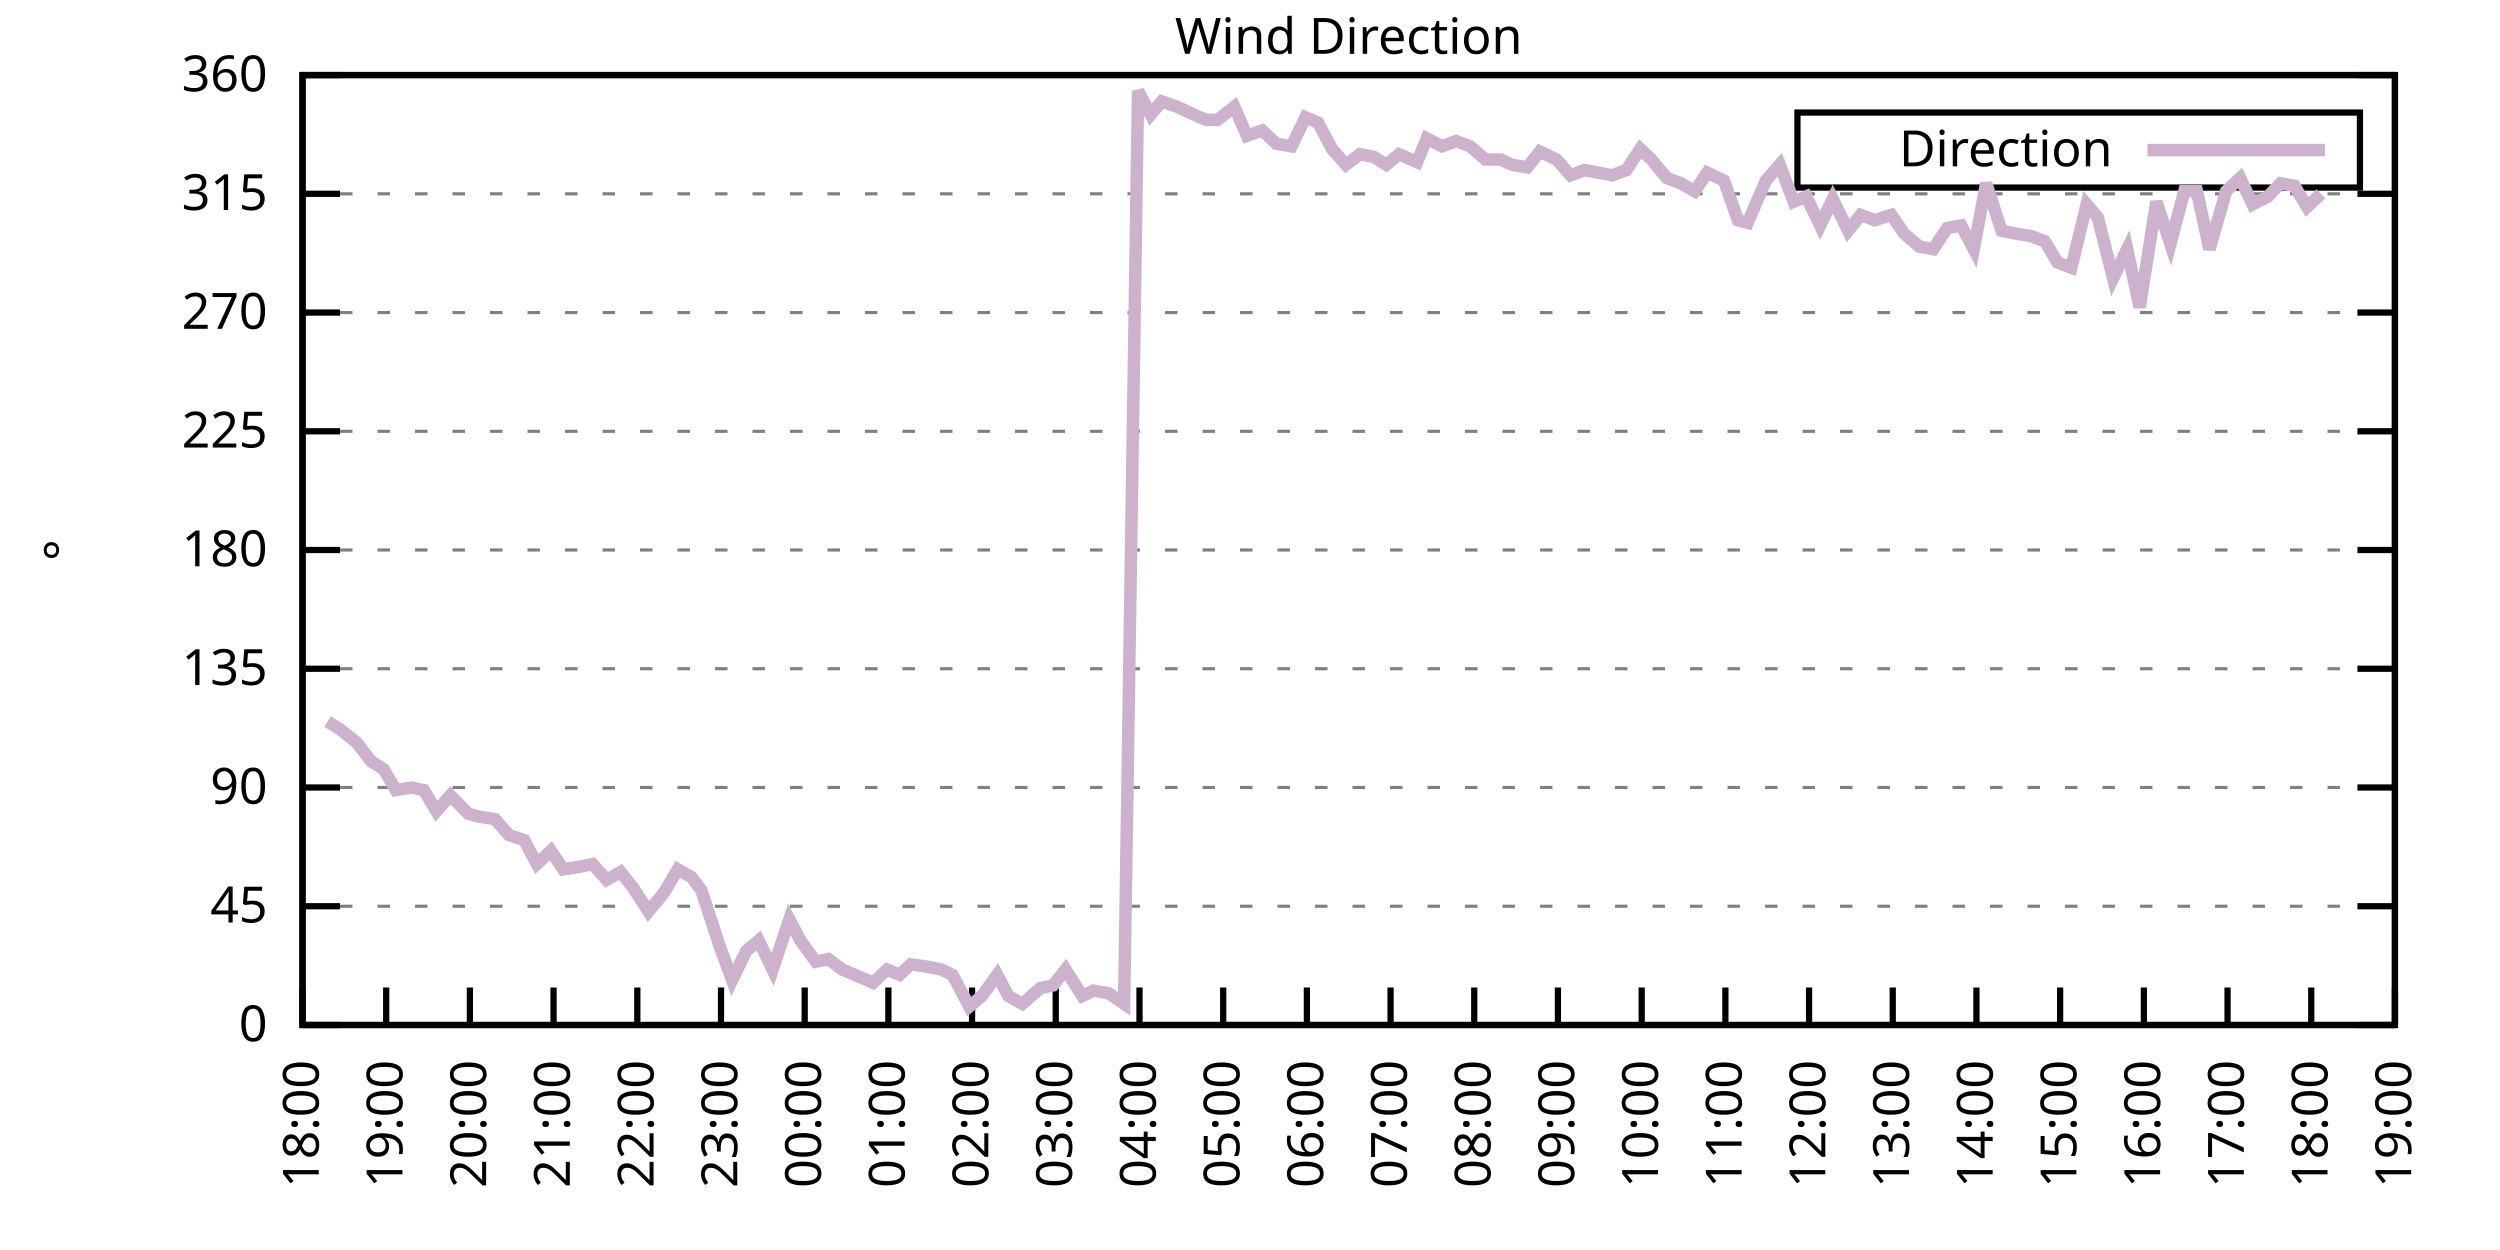
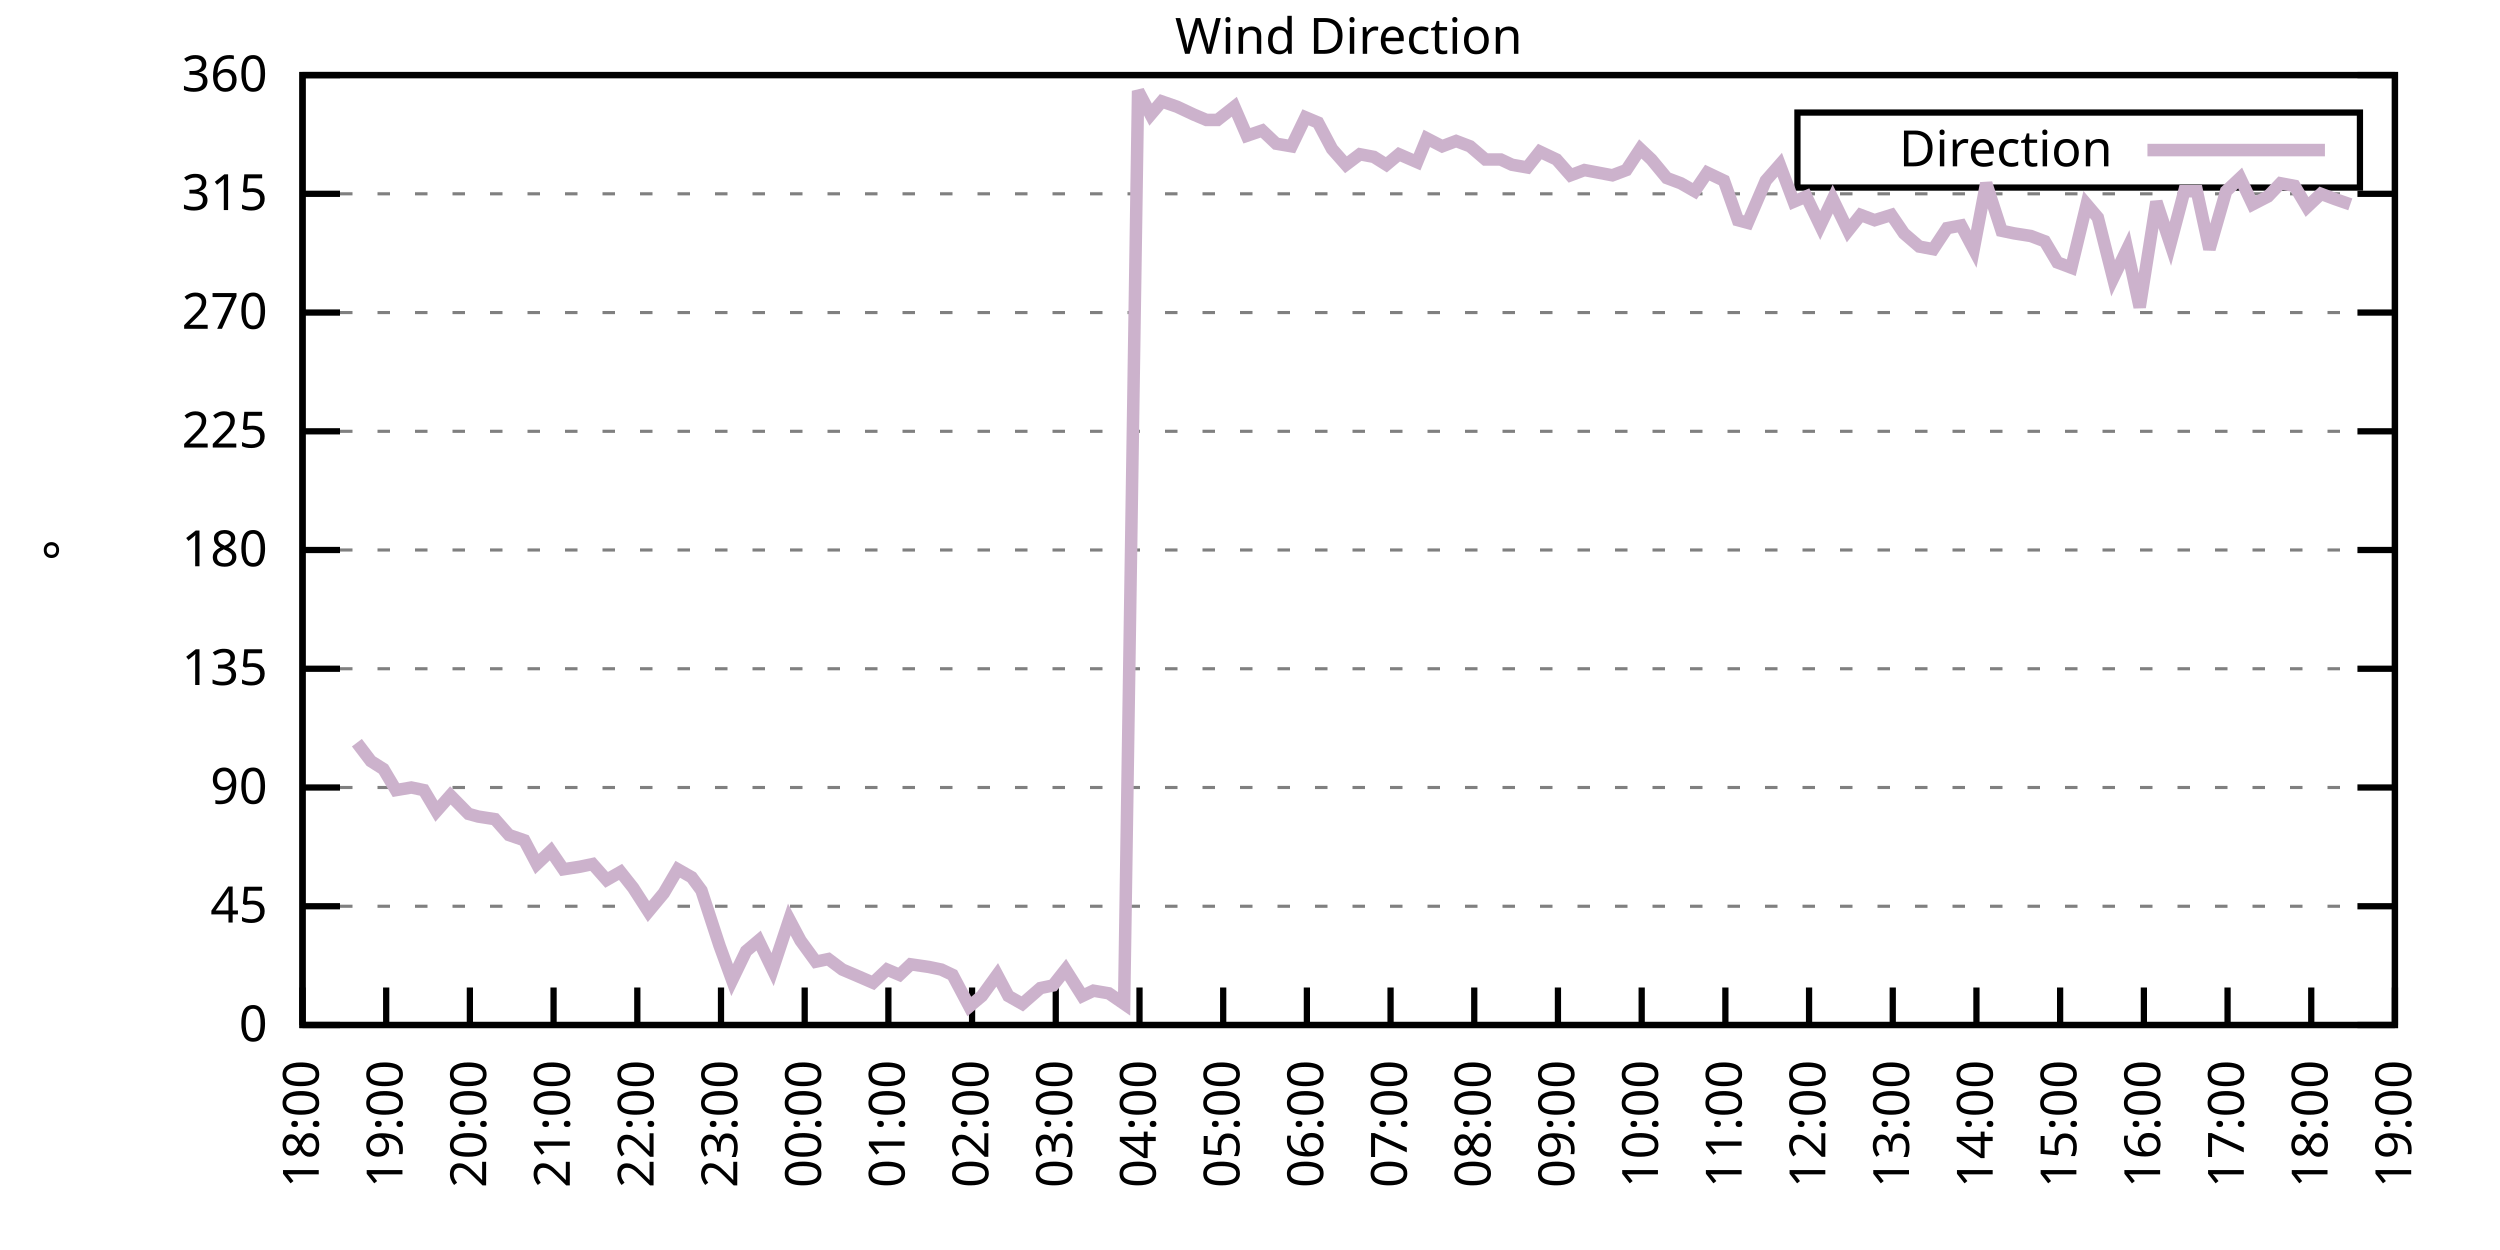
<svg xmlns="http://www.w3.org/2000/svg" xmlns:xlink="http://www.w3.org/1999/xlink" width="400" height="200" viewBox="0 0 400 200">
  <g id="gnuplot_canvas">
    <rect x="0" y="0" width="400" height="200" fill="none" />
    <defs>
      <circle id="gpDot" r="0.5" stroke-width="0.5" stroke="currentColor" />
      <path id="gpPt0" stroke-width="0.333" stroke="currentColor" d="M-1,0 h2 M0,-1 v2" />
      <path id="gpPt1" stroke-width="0.333" stroke="currentColor" d="M-1,-1 L1,1 M1,-1 L-1,1" />
      <path id="gpPt2" stroke-width="0.333" stroke="currentColor" d="M-1,0 L1,0 M0,-1 L0,1 M-1,-1 L1,1 M-1,1 L1,-1" />
      <rect id="gpPt3" stroke-width="0.333" stroke="currentColor" x="-1" y="-1" width="2" height="2" />
      <rect id="gpPt4" stroke-width="0.333" stroke="currentColor" fill="currentColor" x="-1" y="-1" width="2" height="2" />
      <circle id="gpPt5" stroke-width="0.333" stroke="currentColor" cx="0" cy="0" r="1" />
      <use xlink:href="#gpPt5" id="gpPt6" fill="currentColor" stroke="none" />
      <path id="gpPt7" stroke-width="0.333" stroke="currentColor" d="M0,-1.33 L-1.33,0.67 L1.33,0.67 z" />
      <use xlink:href="#gpPt7" id="gpPt8" fill="currentColor" stroke="none" />
      <use xlink:href="#gpPt7" id="gpPt9" stroke="currentColor" transform="rotate(180)" />
      <use xlink:href="#gpPt9" id="gpPt10" fill="currentColor" stroke="none" />
      <use xlink:href="#gpPt3" id="gpPt11" stroke="currentColor" transform="rotate(45)" />
      <use xlink:href="#gpPt11" id="gpPt12" fill="currentColor" stroke="none" />
      <path id="gpPt13" stroke-width="0.333" stroke="currentColor" d="M0,1.330 L1.265,0.411 L0.782,-1.067 L-0.782,-1.076 L-1.265,0.411 z" />
      <use xlink:href="#gpPt13" id="gpPt14" fill="currentColor" stroke="none" />
      <filter id="textbox" filterUnits="objectBoundingBox" x="0" y="0" height="1" width="1">
        <feFlood flood-color="white" flood-opacity="1" result="bgnd" />
        <feComposite in="SourceGraphic" in2="bgnd" operator="atop" />
      </filter>
      <filter id="greybox" filterUnits="objectBoundingBox" x="0" y="0" height="1" width="1">
        <feFlood flood-color="lightgrey" flood-opacity="1" result="grey" />
        <feComposite in="SourceGraphic" in2="grey" operator="atop" />
      </filter>
    </defs>
    <g fill="none" color="white" stroke="currentColor" stroke-width="1.00" stroke-linecap="butt" stroke-linejoin="miter">
</g>
    <g fill="none" color="black" stroke="currentColor" stroke-width="1.00" stroke-linecap="butt" stroke-linejoin="miter">
      <g stroke="none" shape-rendering="crispEdges">
        <polygon fill="rgb(255, 255, 255)" points="48.40,164.00 383.18,164.00 383.18,12.02 48.40,12.02 " />
      </g>
    </g>
    <g fill="none" color="black" stroke="currentColor" stroke-width="1.00" stroke-linecap="butt" stroke-linejoin="miter">
</g>
    <g fill="none" color="black" stroke="black" stroke-width="0.50" stroke-linecap="butt" stroke-linejoin="miter">
</g>
    <g fill="none" color="gray" stroke="currentColor" stroke-width="0.50" stroke-linecap="butt" stroke-linejoin="miter">
      <path stroke="gray" stroke-dasharray="2,4" class="gridline" d="M48.40,164.00 L383.19,164.00  " />
    </g>
    <g fill="none" color="gray" stroke="gray" stroke-width="1.00" stroke-linecap="butt" stroke-linejoin="miter">
</g>
    <g fill="none" color="black" stroke="currentColor" stroke-width="1.00" stroke-linecap="butt" stroke-linejoin="miter">
      <path stroke="black" d="M48.40,164.00 L54.40,164.00 M383.19,164.00 L377.19,164.00  " />
      <g transform="translate(42.80,166.60)" stroke="none" fill="black" font-family="Sans" font-size="8.00" text-anchor="end">
        <text>
          <tspan font-family="Sans"> 0</tspan>
        </text>
      </g>
    </g>
    <g fill="none" color="black" stroke="currentColor" stroke-width="1.00" stroke-linecap="butt" stroke-linejoin="miter">
</g>
    <g fill="none" color="black" stroke="black" stroke-width="0.50" stroke-linecap="butt" stroke-linejoin="miter">
</g>
    <g fill="none" color="gray" stroke="currentColor" stroke-width="0.50" stroke-linecap="butt" stroke-linejoin="miter">
      <path stroke="gray" stroke-dasharray="2,4" class="gridline" d="M48.40,145.00 L383.19,145.00  " />
    </g>
    <g fill="none" color="gray" stroke="gray" stroke-width="1.00" stroke-linecap="butt" stroke-linejoin="miter">
</g>
    <g fill="none" color="black" stroke="currentColor" stroke-width="1.00" stroke-linecap="butt" stroke-linejoin="miter">
      <path stroke="black" d="M48.40,145.00 L54.40,145.00 M383.19,145.00 L377.19,145.00  " />
      <g transform="translate(42.80,147.60)" stroke="none" fill="black" font-family="Sans" font-size="8.00" text-anchor="end">
        <text>
          <tspan font-family="Sans"> 45</tspan>
        </text>
      </g>
    </g>
    <g fill="none" color="black" stroke="currentColor" stroke-width="1.00" stroke-linecap="butt" stroke-linejoin="miter">
</g>
    <g fill="none" color="black" stroke="black" stroke-width="0.50" stroke-linecap="butt" stroke-linejoin="miter">
</g>
    <g fill="none" color="gray" stroke="currentColor" stroke-width="0.50" stroke-linecap="butt" stroke-linejoin="miter">
      <path stroke="gray" stroke-dasharray="2,4" class="gridline" d="M48.40,126.00 L383.19,126.00  " />
    </g>
    <g fill="none" color="gray" stroke="gray" stroke-width="1.00" stroke-linecap="butt" stroke-linejoin="miter">
</g>
    <g fill="none" color="black" stroke="currentColor" stroke-width="1.00" stroke-linecap="butt" stroke-linejoin="miter">
      <path stroke="black" d="M48.40,126.00 L54.40,126.00 M383.19,126.00 L377.19,126.00  " />
      <g transform="translate(42.80,128.60)" stroke="none" fill="black" font-family="Sans" font-size="8.00" text-anchor="end">
        <text>
          <tspan font-family="Sans"> 90</tspan>
        </text>
      </g>
    </g>
    <g fill="none" color="black" stroke="currentColor" stroke-width="1.00" stroke-linecap="butt" stroke-linejoin="miter">
</g>
    <g fill="none" color="black" stroke="black" stroke-width="0.50" stroke-linecap="butt" stroke-linejoin="miter">
</g>
    <g fill="none" color="gray" stroke="currentColor" stroke-width="0.50" stroke-linecap="butt" stroke-linejoin="miter">
      <path stroke="gray" stroke-dasharray="2,4" class="gridline" d="M48.40,107.00 L383.19,107.00  " />
    </g>
    <g fill="none" color="gray" stroke="gray" stroke-width="1.00" stroke-linecap="butt" stroke-linejoin="miter">
</g>
    <g fill="none" color="black" stroke="currentColor" stroke-width="1.00" stroke-linecap="butt" stroke-linejoin="miter">
      <path stroke="black" d="M48.40,107.00 L54.40,107.00 M383.19,107.00 L377.19,107.00  " />
      <g transform="translate(42.80,109.60)" stroke="none" fill="black" font-family="Sans" font-size="8.00" text-anchor="end">
        <text>
          <tspan font-family="Sans"> 135</tspan>
        </text>
      </g>
    </g>
    <g fill="none" color="black" stroke="currentColor" stroke-width="1.00" stroke-linecap="butt" stroke-linejoin="miter">
</g>
    <g fill="none" color="black" stroke="black" stroke-width="0.50" stroke-linecap="butt" stroke-linejoin="miter">
</g>
    <g fill="none" color="gray" stroke="currentColor" stroke-width="0.50" stroke-linecap="butt" stroke-linejoin="miter">
      <path stroke="gray" stroke-dasharray="2,4" class="gridline" d="M48.40,88.00 L383.19,88.00  " />
    </g>
    <g fill="none" color="gray" stroke="gray" stroke-width="1.00" stroke-linecap="butt" stroke-linejoin="miter">
</g>
    <g fill="none" color="black" stroke="currentColor" stroke-width="1.00" stroke-linecap="butt" stroke-linejoin="miter">
      <path stroke="black" d="M48.40,88.00 L54.40,88.00 M383.19,88.00 L377.19,88.00  " />
      <g transform="translate(42.80,90.60)" stroke="none" fill="black" font-family="Sans" font-size="8.00" text-anchor="end">
        <text>
          <tspan font-family="Sans"> 180</tspan>
        </text>
      </g>
    </g>
    <g fill="none" color="black" stroke="currentColor" stroke-width="1.00" stroke-linecap="butt" stroke-linejoin="miter">
</g>
    <g fill="none" color="black" stroke="black" stroke-width="0.50" stroke-linecap="butt" stroke-linejoin="miter">
</g>
    <g fill="none" color="gray" stroke="currentColor" stroke-width="0.50" stroke-linecap="butt" stroke-linejoin="miter">
      <path stroke="gray" stroke-dasharray="2,4" class="gridline" d="M48.40,69.01 L383.19,69.01  " />
    </g>
    <g fill="none" color="gray" stroke="gray" stroke-width="1.00" stroke-linecap="butt" stroke-linejoin="miter">
</g>
    <g fill="none" color="black" stroke="currentColor" stroke-width="1.00" stroke-linecap="butt" stroke-linejoin="miter">
      <path stroke="black" d="M48.40,69.01 L54.40,69.01 M383.19,69.01 L377.19,69.01  " />
      <g transform="translate(42.80,71.61)" stroke="none" fill="black" font-family="Sans" font-size="8.00" text-anchor="end">
        <text>
          <tspan font-family="Sans"> 225</tspan>
        </text>
      </g>
    </g>
    <g fill="none" color="black" stroke="currentColor" stroke-width="1.00" stroke-linecap="butt" stroke-linejoin="miter">
</g>
    <g fill="none" color="black" stroke="black" stroke-width="0.50" stroke-linecap="butt" stroke-linejoin="miter">
</g>
    <g fill="none" color="gray" stroke="currentColor" stroke-width="0.50" stroke-linecap="butt" stroke-linejoin="miter">
      <path stroke="gray" stroke-dasharray="2,4" class="gridline" d="M48.40,50.01 L383.19,50.01  " />
    </g>
    <g fill="none" color="gray" stroke="gray" stroke-width="1.00" stroke-linecap="butt" stroke-linejoin="miter">
</g>
    <g fill="none" color="black" stroke="currentColor" stroke-width="1.00" stroke-linecap="butt" stroke-linejoin="miter">
      <path stroke="black" d="M48.40,50.01 L54.40,50.01 M383.19,50.01 L377.19,50.01  " />
      <g transform="translate(42.80,52.61)" stroke="none" fill="black" font-family="Sans" font-size="8.00" text-anchor="end">
        <text>
          <tspan font-family="Sans"> 270</tspan>
        </text>
      </g>
    </g>
    <g fill="none" color="black" stroke="currentColor" stroke-width="1.00" stroke-linecap="butt" stroke-linejoin="miter">
</g>
    <g fill="none" color="black" stroke="black" stroke-width="0.50" stroke-linecap="butt" stroke-linejoin="miter">
</g>
    <g fill="none" color="gray" stroke="currentColor" stroke-width="0.50" stroke-linecap="butt" stroke-linejoin="miter">
      <path stroke="gray" stroke-dasharray="2,4" class="gridline" d="M48.40,31.01 L383.19,31.01  " />
    </g>
    <g fill="none" color="gray" stroke="gray" stroke-width="1.00" stroke-linecap="butt" stroke-linejoin="miter">
</g>
    <g fill="none" color="black" stroke="currentColor" stroke-width="1.00" stroke-linecap="butt" stroke-linejoin="miter">
      <path stroke="black" d="M48.40,31.01 L54.40,31.01 M383.19,31.01 L377.19,31.01  " />
      <g transform="translate(42.80,33.61)" stroke="none" fill="black" font-family="Sans" font-size="8.00" text-anchor="end">
        <text>
          <tspan font-family="Sans"> 315</tspan>
        </text>
      </g>
    </g>
    <g fill="none" color="black" stroke="currentColor" stroke-width="1.00" stroke-linecap="butt" stroke-linejoin="miter">
</g>
    <g fill="none" color="black" stroke="black" stroke-width="0.50" stroke-linecap="butt" stroke-linejoin="miter">
</g>
    <g fill="none" color="gray" stroke="currentColor" stroke-width="0.50" stroke-linecap="butt" stroke-linejoin="miter">
      <path stroke="gray" stroke-dasharray="2,4" class="gridline" d="M48.40,12.01 L383.19,12.01  " />
    </g>
    <g fill="none" color="gray" stroke="gray" stroke-width="1.00" stroke-linecap="butt" stroke-linejoin="miter">
</g>
    <g fill="none" color="black" stroke="currentColor" stroke-width="1.00" stroke-linecap="butt" stroke-linejoin="miter">
      <path stroke="black" d="M48.40,12.01 L54.40,12.01 M383.19,12.01 L377.19,12.01  " />
      <g transform="translate(42.80,14.61)" stroke="none" fill="black" font-family="Sans" font-size="8.00" text-anchor="end">
        <text>
          <tspan font-family="Sans"> 360</tspan>
        </text>
      </g>
    </g>
    <g fill="none" color="black" stroke="currentColor" stroke-width="1.00" stroke-linecap="butt" stroke-linejoin="miter">
      <path stroke="black" d="M48.40,164.00 L48.40,158.00  " />
      <g transform="translate(51.00,169.60) rotate(270.00)" stroke="none" fill="black" font-family="Sans" font-size="8.00" text-anchor="end">
        <text>
          <tspan font-family="Sans">18:00</tspan>
        </text>
      </g>
    </g>
    <g fill="none" color="black" stroke="currentColor" stroke-width="1.00" stroke-linecap="butt" stroke-linejoin="miter">
      <path stroke="black" d="M61.79,164.00 L61.79,158.00  " />
      <g transform="translate(64.39,169.60) rotate(270.00)" stroke="none" fill="black" font-family="Sans" font-size="8.00" text-anchor="end">
        <text>
          <tspan font-family="Sans">19:00</tspan>
        </text>
      </g>
    </g>
    <g fill="none" color="black" stroke="currentColor" stroke-width="1.00" stroke-linecap="butt" stroke-linejoin="miter">
      <path stroke="black" d="M75.18,164.00 L75.18,158.00  " />
      <g transform="translate(77.78,169.60) rotate(270.00)" stroke="none" fill="black" font-family="Sans" font-size="8.00" text-anchor="end">
        <text>
          <tspan font-family="Sans">20:00</tspan>
        </text>
      </g>
    </g>
    <g fill="none" color="black" stroke="currentColor" stroke-width="1.00" stroke-linecap="butt" stroke-linejoin="miter">
      <path stroke="black" d="M88.57,164.00 L88.57,158.00  " />
      <g transform="translate(91.17,169.60) rotate(270.00)" stroke="none" fill="black" font-family="Sans" font-size="8.00" text-anchor="end">
        <text>
          <tspan font-family="Sans">21:00</tspan>
        </text>
      </g>
    </g>
    <g fill="none" color="black" stroke="currentColor" stroke-width="1.00" stroke-linecap="butt" stroke-linejoin="miter">
      <path stroke="black" d="M101.97,164.00 L101.97,158.00  " />
      <g transform="translate(104.57,169.60) rotate(270.00)" stroke="none" fill="black" font-family="Sans" font-size="8.00" text-anchor="end">
        <text>
          <tspan font-family="Sans">22:00</tspan>
        </text>
      </g>
    </g>
    <g fill="none" color="black" stroke="currentColor" stroke-width="1.00" stroke-linecap="butt" stroke-linejoin="miter">
      <path stroke="black" d="M115.36,164.00 L115.36,158.00  " />
      <g transform="translate(117.96,169.60) rotate(270.00)" stroke="none" fill="black" font-family="Sans" font-size="8.00" text-anchor="end">
        <text>
          <tspan font-family="Sans">23:00</tspan>
        </text>
      </g>
    </g>
    <g fill="none" color="black" stroke="currentColor" stroke-width="1.00" stroke-linecap="butt" stroke-linejoin="miter">
      <path stroke="black" d="M128.75,164.00 L128.75,158.00  " />
      <g transform="translate(131.35,169.60) rotate(270.00)" stroke="none" fill="black" font-family="Sans" font-size="8.00" text-anchor="end">
        <text>
          <tspan font-family="Sans">00:00</tspan>
        </text>
      </g>
    </g>
    <g fill="none" color="black" stroke="currentColor" stroke-width="1.00" stroke-linecap="butt" stroke-linejoin="miter">
      <path stroke="black" d="M142.14,164.00 L142.14,158.00  " />
      <g transform="translate(144.74,169.60) rotate(270.00)" stroke="none" fill="black" font-family="Sans" font-size="8.00" text-anchor="end">
        <text>
          <tspan font-family="Sans">01:00</tspan>
        </text>
      </g>
    </g>
    <g fill="none" color="black" stroke="currentColor" stroke-width="1.00" stroke-linecap="butt" stroke-linejoin="miter">
      <path stroke="black" d="M155.53,164.00 L155.53,158.00  " />
      <g transform="translate(158.13,169.60) rotate(270.00)" stroke="none" fill="black" font-family="Sans" font-size="8.00" text-anchor="end">
        <text>
          <tspan font-family="Sans">02:00</tspan>
        </text>
      </g>
    </g>
    <g fill="none" color="black" stroke="currentColor" stroke-width="1.00" stroke-linecap="butt" stroke-linejoin="miter">
      <path stroke="black" d="M168.92,164.00 L168.92,158.00  " />
      <g transform="translate(171.52,169.60) rotate(270.00)" stroke="none" fill="black" font-family="Sans" font-size="8.00" text-anchor="end">
        <text>
          <tspan font-family="Sans">03:00</tspan>
        </text>
      </g>
    </g>
    <g fill="none" color="black" stroke="currentColor" stroke-width="1.00" stroke-linecap="butt" stroke-linejoin="miter">
      <path stroke="black" d="M182.32,164.00 L182.32,158.00  " />
      <g transform="translate(184.92,169.60) rotate(270.00)" stroke="none" fill="black" font-family="Sans" font-size="8.00" text-anchor="end">
        <text>
          <tspan font-family="Sans">04:00</tspan>
        </text>
      </g>
    </g>
    <g fill="none" color="black" stroke="currentColor" stroke-width="1.00" stroke-linecap="butt" stroke-linejoin="miter">
      <path stroke="black" d="M195.71,164.00 L195.71,158.00  " />
      <g transform="translate(198.31,169.60) rotate(270.00)" stroke="none" fill="black" font-family="Sans" font-size="8.00" text-anchor="end">
        <text>
          <tspan font-family="Sans">05:00</tspan>
        </text>
      </g>
    </g>
    <g fill="none" color="black" stroke="currentColor" stroke-width="1.00" stroke-linecap="butt" stroke-linejoin="miter">
      <path stroke="black" d="M209.10,164.00 L209.10,158.00  " />
      <g transform="translate(211.70,169.60) rotate(270.00)" stroke="none" fill="black" font-family="Sans" font-size="8.00" text-anchor="end">
        <text>
          <tspan font-family="Sans">06:00</tspan>
        </text>
      </g>
    </g>
    <g fill="none" color="black" stroke="currentColor" stroke-width="1.00" stroke-linecap="butt" stroke-linejoin="miter">
      <path stroke="black" d="M222.49,164.00 L222.49,158.00  " />
      <g transform="translate(225.09,169.60) rotate(270.00)" stroke="none" fill="black" font-family="Sans" font-size="8.00" text-anchor="end">
        <text>
          <tspan font-family="Sans">07:00</tspan>
        </text>
      </g>
    </g>
    <g fill="none" color="black" stroke="currentColor" stroke-width="1.00" stroke-linecap="butt" stroke-linejoin="miter">
      <path stroke="black" d="M235.88,164.00 L235.88,158.00  " />
      <g transform="translate(238.48,169.60) rotate(270.00)" stroke="none" fill="black" font-family="Sans" font-size="8.00" text-anchor="end">
        <text>
          <tspan font-family="Sans">08:00</tspan>
        </text>
      </g>
    </g>
    <g fill="none" color="black" stroke="currentColor" stroke-width="1.00" stroke-linecap="butt" stroke-linejoin="miter">
      <path stroke="black" d="M249.27,164.00 L249.27,158.00  " />
      <g transform="translate(251.87,169.60) rotate(270.00)" stroke="none" fill="black" font-family="Sans" font-size="8.00" text-anchor="end">
        <text>
          <tspan font-family="Sans">09:00</tspan>
        </text>
      </g>
    </g>
    <g fill="none" color="black" stroke="currentColor" stroke-width="1.00" stroke-linecap="butt" stroke-linejoin="miter">
      <path stroke="black" d="M262.67,164.00 L262.67,158.00  " />
      <g transform="translate(265.27,169.60) rotate(270.00)" stroke="none" fill="black" font-family="Sans" font-size="8.00" text-anchor="end">
        <text>
          <tspan font-family="Sans">10:00</tspan>
        </text>
      </g>
    </g>
    <g fill="none" color="black" stroke="currentColor" stroke-width="1.00" stroke-linecap="butt" stroke-linejoin="miter">
      <path stroke="black" d="M276.06,164.00 L276.06,158.00  " />
      <g transform="translate(278.66,169.60) rotate(270.00)" stroke="none" fill="black" font-family="Sans" font-size="8.00" text-anchor="end">
        <text>
          <tspan font-family="Sans">11:00</tspan>
        </text>
      </g>
    </g>
    <g fill="none" color="black" stroke="currentColor" stroke-width="1.00" stroke-linecap="butt" stroke-linejoin="miter">
      <path stroke="black" d="M289.45,164.00 L289.45,158.00  " />
      <g transform="translate(292.05,169.60) rotate(270.00)" stroke="none" fill="black" font-family="Sans" font-size="8.00" text-anchor="end">
        <text>
          <tspan font-family="Sans">12:00</tspan>
        </text>
      </g>
    </g>
    <g fill="none" color="black" stroke="currentColor" stroke-width="1.00" stroke-linecap="butt" stroke-linejoin="miter">
      <path stroke="black" d="M302.84,164.00 L302.84,158.00  " />
      <g transform="translate(305.44,169.60) rotate(270.00)" stroke="none" fill="black" font-family="Sans" font-size="8.00" text-anchor="end">
        <text>
          <tspan font-family="Sans">13:00</tspan>
        </text>
      </g>
    </g>
    <g fill="none" color="black" stroke="currentColor" stroke-width="1.00" stroke-linecap="butt" stroke-linejoin="miter">
      <path stroke="black" d="M316.23,164.00 L316.23,158.00  " />
      <g transform="translate(318.83,169.60) rotate(270.00)" stroke="none" fill="black" font-family="Sans" font-size="8.00" text-anchor="end">
        <text>
          <tspan font-family="Sans">14:00</tspan>
        </text>
      </g>
    </g>
    <g fill="none" color="black" stroke="currentColor" stroke-width="1.00" stroke-linecap="butt" stroke-linejoin="miter">
      <path stroke="black" d="M329.62,164.00 L329.62,158.00  " />
      <g transform="translate(332.22,169.60) rotate(270.00)" stroke="none" fill="black" font-family="Sans" font-size="8.00" text-anchor="end">
        <text>
          <tspan font-family="Sans">15:00</tspan>
        </text>
      </g>
    </g>
    <g fill="none" color="black" stroke="currentColor" stroke-width="1.00" stroke-linecap="butt" stroke-linejoin="miter">
      <path stroke="black" d="M343.02,164.00 L343.02,158.00  " />
      <g transform="translate(345.62,169.60) rotate(270.00)" stroke="none" fill="black" font-family="Sans" font-size="8.00" text-anchor="end">
        <text>
          <tspan font-family="Sans">16:00</tspan>
        </text>
      </g>
    </g>
    <g fill="none" color="black" stroke="currentColor" stroke-width="1.00" stroke-linecap="butt" stroke-linejoin="miter">
      <path stroke="black" d="M356.41,164.00 L356.41,158.00  " />
      <g transform="translate(359.01,169.60) rotate(270.00)" stroke="none" fill="black" font-family="Sans" font-size="8.00" text-anchor="end">
        <text>
          <tspan font-family="Sans">17:00</tspan>
        </text>
      </g>
    </g>
    <g fill="none" color="black" stroke="currentColor" stroke-width="1.00" stroke-linecap="butt" stroke-linejoin="miter">
      <path stroke="black" d="M369.80,164.00 L369.80,158.00  " />
      <g transform="translate(372.40,169.60) rotate(270.00)" stroke="none" fill="black" font-family="Sans" font-size="8.00" text-anchor="end">
        <text>
          <tspan font-family="Sans">18:00</tspan>
        </text>
      </g>
    </g>
    <g fill="none" color="black" stroke="currentColor" stroke-width="1.00" stroke-linecap="butt" stroke-linejoin="miter">
      <path stroke="black" d="M383.19,164.00 L383.19,158.00  " />
      <g transform="translate(385.79,169.60) rotate(270.00)" stroke="none" fill="black" font-family="Sans" font-size="8.00" text-anchor="end">
        <text>
          <tspan font-family="Sans">19:00</tspan>
        </text>
      </g>
    </g>
    <g fill="none" color="black" stroke="currentColor" stroke-width="1.00" stroke-linecap="butt" stroke-linejoin="miter">
</g>
    <g fill="none" color="black" stroke="currentColor" stroke-width="1.00" stroke-linecap="butt" stroke-linejoin="miter">
      <path stroke="black" d="M48.40,12.01 L48.40,164.00 L383.19,164.00 L383.19,12.01 L48.40,12.01 Z  " />
    </g>
    <g fill="none" color="black" stroke="currentColor" stroke-width="1.00" stroke-linecap="butt" stroke-linejoin="miter">
</g>
    <g fill="none" color="black" stroke="currentColor" stroke-width="1.00" stroke-linecap="butt" stroke-linejoin="miter">
      <path stroke="black" d="M287.59,30.01 L287.59,18.01 L377.59,18.01 L377.59,30.01 L287.59,30.01 Z  " />
    </g>
    <g id="Wind_direction_plot_1">
      <g fill="none" color="white" stroke="black" stroke-width="2.00" stroke-linecap="butt" stroke-linejoin="miter">
</g>
      <g fill="none" color="black" stroke="currentColor" stroke-width="2.00" stroke-linecap="butt" stroke-linejoin="miter">
        <g transform="translate(337.99,26.61)" stroke="none" fill="black" font-family="Sans" font-size="8.00" text-anchor="end">
          <text>
            <tspan font-family="Sans">Direction</tspan>
          </text>
        </g>
      </g>
      <g fill="none" color="black" stroke="currentColor" stroke-width="2.00" stroke-linecap="butt" stroke-linejoin="miter">
-         <path stroke="rgb(204, 178, 204)" d="M343.59,24.01 L371.99,24.01 M52.42,115.45 L54.43,116.71 L57.10,118.83 L59.34,121.78 L61.35,123.05 L63.35,126.42   L65.81,126.00 L67.82,126.42 L69.83,129.80 L72.06,127.27 L74.96,130.22 L76.52,130.65 L79.20,131.07 L81.43,133.60   L83.89,134.45 L85.90,138.25 L88.13,136.14 L90.14,139.09 L92.82,138.67 L94.82,138.25 L97.06,140.78 L99.29,139.51   L101.30,142.05 L103.75,145.85 L106.21,142.89 L108.44,139.09 L110.67,140.36 L112.23,142.47 L115.13,151.33 L117.14,156.82   L119.38,152.18 L121.38,150.49 L123.62,155.13 L126.29,147.11 L128.08,150.49 L130.54,153.87 L132.54,153.45 L134.78,155.13   L136.78,155.98 L139.69,157.24 L141.92,155.13 L143.93,155.98 L145.71,154.29 L148.61,154.71 L150.62,155.13 L152.41,155.98   L155.09,161.04 L157.10,159.36 L159.55,155.98 L161.34,159.36 L163.57,160.62 L166.47,158.09 L168.48,157.67 L170.49,155.13   L173.17,159.36 L174.95,158.51 L177.41,158.93 L179.86,160.62 L182.09,14.54 L184.10,18.34 L185.89,16.23 L188.34,17.08   L191.02,18.34 L193.03,19.19 L194.81,19.19 L197.49,17.08 L199.50,21.72 L201.96,20.88 L204.19,22.99 L206.64,23.41   L208.88,18.77 L210.88,19.61 L213.12,23.83 L215.35,26.36 L217.58,24.68 L219.81,25.10 L221.82,26.36 L223.83,24.68   L226.73,25.94 L228.29,22.14 L230.75,23.41 L232.98,22.56 L235.21,23.41 L237.67,25.52 L240.12,25.52 L241.91,26.36   L244.36,26.79 L246.37,24.25 L249.05,25.52 L251.28,28.05 L253.51,27.21 L255.75,27.63 L257.98,28.05 L260.21,27.21   L262.44,23.83 L264.23,25.52 L266.68,28.48 L268.92,29.32 L271.15,30.59 L273.16,27.63 L275.83,28.90 L278.07,35.23   L279.63,35.65 L282.53,28.90 L284.76,26.36 L286.99,32.28 L289.00,31.43 L291.23,36.08 L293.24,31.85 L295.70,36.92   L297.71,34.39 L299.94,35.23 L302.62,34.39 L304.63,37.34 L307.08,39.45 L309.31,39.87 L311.54,36.50 L313.78,36.08   L315.79,39.87 L317.79,29.32 L320.25,36.92 L322.26,37.34 L324.94,37.76 L327.17,38.61 L329.18,41.99 L331.41,42.83   L333.86,32.70 L335.65,34.81 L338.10,44.52 L340.34,39.87 L342.35,49.16 L345.02,32.28 L347.26,39.03 L349.49,30.59   L351.50,30.59 L353.51,39.87 L356.18,30.59 L358.42,28.48 L360.42,32.70 L362.88,31.43 L364.89,29.32 L367.12,29.74   L369.13,33.12 L371.36,31.01  " />
+         <path stroke="rgb(204, 178, 204)" d="M343.59,24.01 L371.99,24.01 M57.10,118.83 L59.34,121.78 L61.35,123.05 L63.35,126.42 L65.81,126.00 L67.82,126.42   L69.83,129.80 L72.06,127.27 L74.96,130.22 L76.52,130.65 L79.20,131.07 L81.43,133.60 L83.89,134.45 L85.90,138.25   L88.13,136.14 L90.14,139.09 L92.82,138.67 L94.82,138.25 L97.06,140.78 L99.29,139.51 L101.30,142.05 L103.75,145.85   L106.21,142.89 L108.44,139.09 L110.67,140.36 L112.23,142.47 L115.13,151.33 L117.14,156.82 L119.38,152.18 L121.38,150.49   L123.62,155.13 L126.29,147.11 L128.08,150.49 L130.54,153.87 L132.54,153.45 L134.78,155.13 L136.78,155.98 L139.69,157.24   L141.92,155.13 L143.93,155.98 L145.71,154.29 L148.61,154.71 L150.62,155.13 L152.41,155.98 L155.09,161.04 L157.10,159.36   L159.55,155.98 L161.34,159.36 L163.57,160.62 L166.47,158.09 L168.48,157.67 L170.49,155.13 L173.17,159.36 L174.95,158.51   L177.41,158.93 L179.86,160.62 L182.09,14.54 L184.10,18.34 L185.89,16.23 L188.34,17.08 L191.02,18.34 L193.03,19.19   L194.81,19.19 L197.49,17.08 L199.50,21.72 L201.96,20.88 L204.19,22.99 L206.64,23.41 L208.88,18.77 L210.88,19.61   L213.12,23.83 L215.35,26.36 L217.58,24.68 L219.81,25.10 L221.82,26.36 L223.83,24.68 L226.73,25.94 L228.29,22.14   L230.75,23.41 L232.98,22.56 L235.21,23.41 L237.67,25.52 L240.12,25.52 L241.91,26.36 L244.36,26.79 L246.37,24.25   L249.05,25.52 L251.28,28.05 L253.51,27.21 L255.75,27.63 L257.98,28.05 L260.21,27.21 L262.44,23.83 L264.23,25.52   L266.68,28.48 L268.92,29.32 L271.15,30.59 L273.16,27.63 L275.83,28.90 L278.07,35.23 L279.63,35.65 L282.53,28.90   L284.76,26.36 L286.99,32.28 L289.00,31.43 L291.23,36.08 L293.24,31.85 L295.70,36.92 L297.71,34.39 L299.94,35.23   L302.62,34.39 L304.63,37.34 L307.08,39.45 L309.31,39.87 L311.54,36.50 L313.78,36.08 L315.79,39.87 L317.79,29.32   L320.25,36.92 L322.26,37.34 L324.94,37.76 L327.17,38.61 L329.18,41.99 L331.41,42.83 L333.86,32.70 L335.65,34.81   L338.10,44.52 L340.34,39.87 L342.35,49.16 L345.02,32.28 L347.26,39.03 L349.49,30.59 L351.50,30.59 L353.51,39.87   L356.18,30.59 L358.42,28.48 L360.42,32.70 L362.88,31.43 L364.89,29.32 L367.12,29.74 L369.13,33.12 L371.36,31.01   L373.59,31.85 L376.05,32.70  " />
      </g>
    </g>
    <g fill="none" color="black" stroke="currentColor" stroke-width="2.00" stroke-linecap="butt" stroke-linejoin="miter">
</g>
    <g fill="none" color="black" stroke="black" stroke-width="1.00" stroke-linecap="butt" stroke-linejoin="miter">
</g>
    <g fill="none" color="black" stroke="currentColor" stroke-width="1.00" stroke-linecap="butt" stroke-linejoin="miter">
      <path stroke="black" d="M48.40,12.01 L48.40,164.00 L383.19,164.00 L383.19,12.01 L48.40,12.01 Z  " />
      <g transform="translate(12.80,88.01) rotate(270.00)" stroke="none" fill="black" font-family="Sans" font-size="8.00" text-anchor="middle">
        <text>
          <tspan font-family="Sans">°</tspan>
        </text>
      </g>
    </g>
    <g fill="none" color="black" stroke="currentColor" stroke-width="1.00" stroke-linecap="butt" stroke-linejoin="miter">
</g>
    <g fill="none" color="black" stroke="currentColor" stroke-width="1.00" stroke-linecap="butt" stroke-linejoin="miter">
      <g transform="translate(215.79,8.61)" stroke="none" fill="black" font-family="Sans" font-size="8.00" text-anchor="middle">
        <text>
          <tspan font-family="Sans">Wind Direction</tspan>
        </text>
      </g>
    </g>
    <g fill="none" color="black" stroke="currentColor" stroke-width="1.00" stroke-linecap="butt" stroke-linejoin="miter">
</g>
  </g>
</svg>
